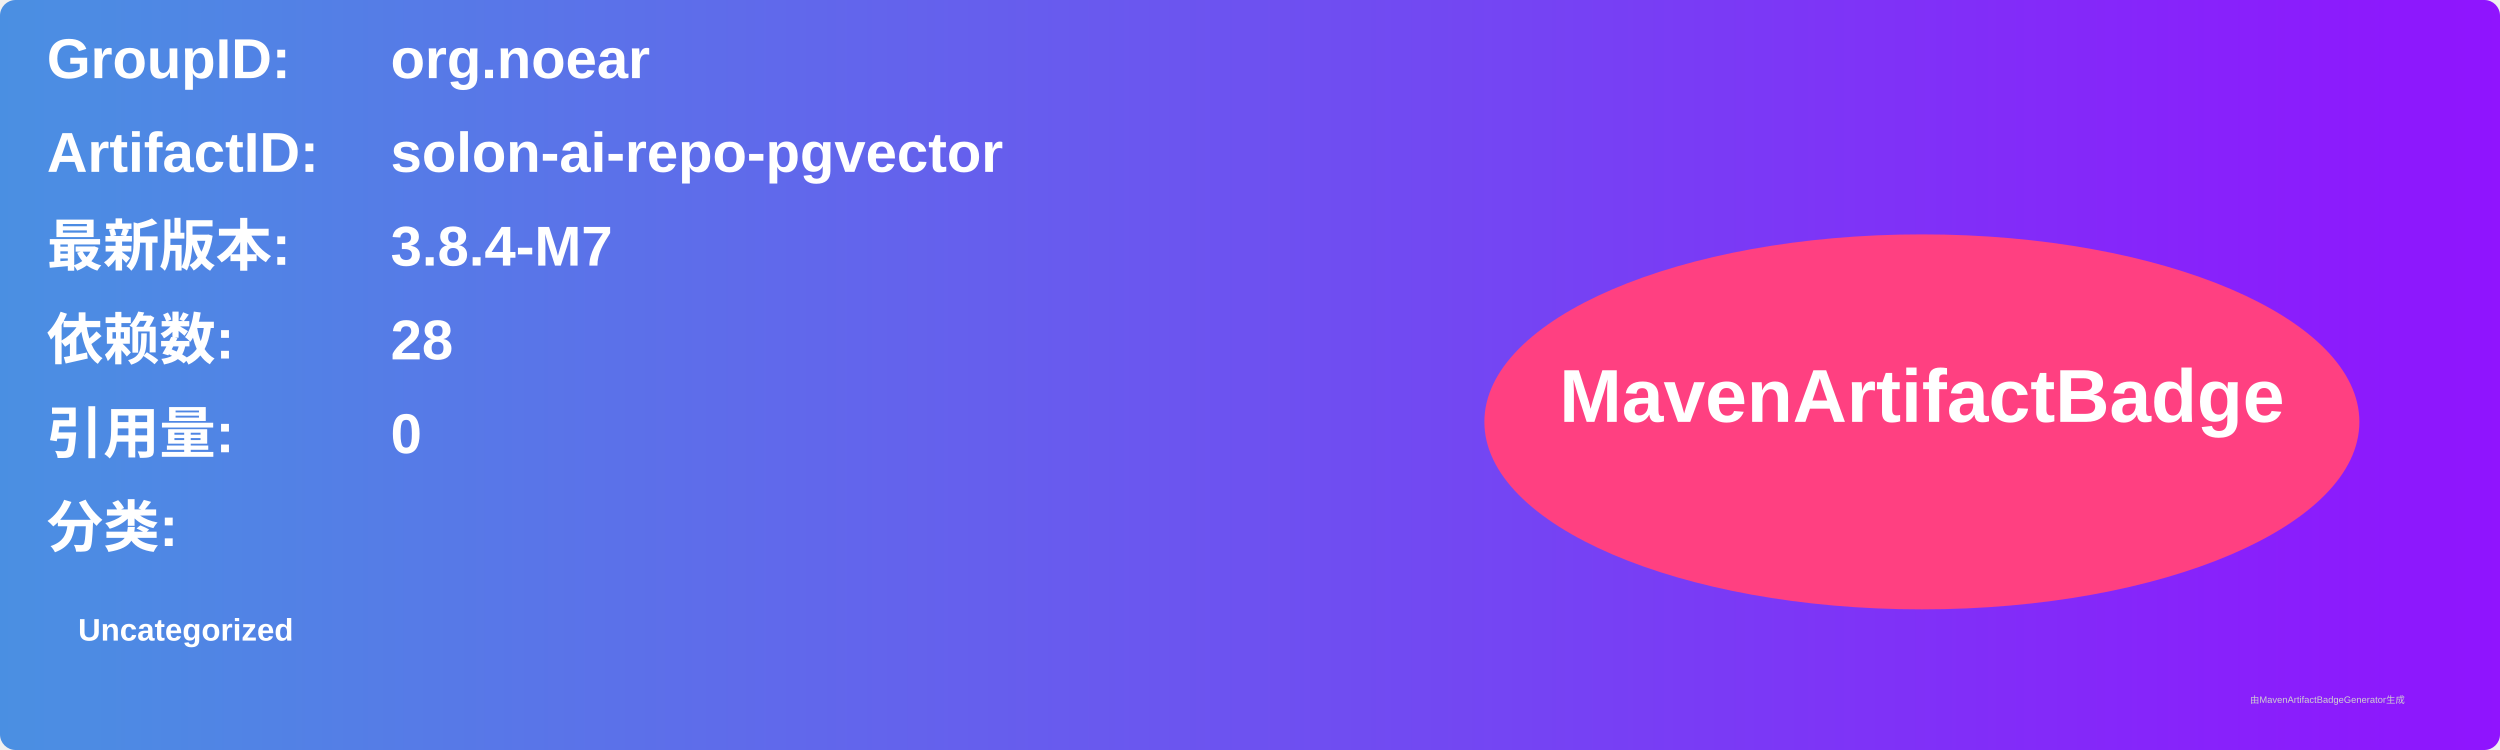
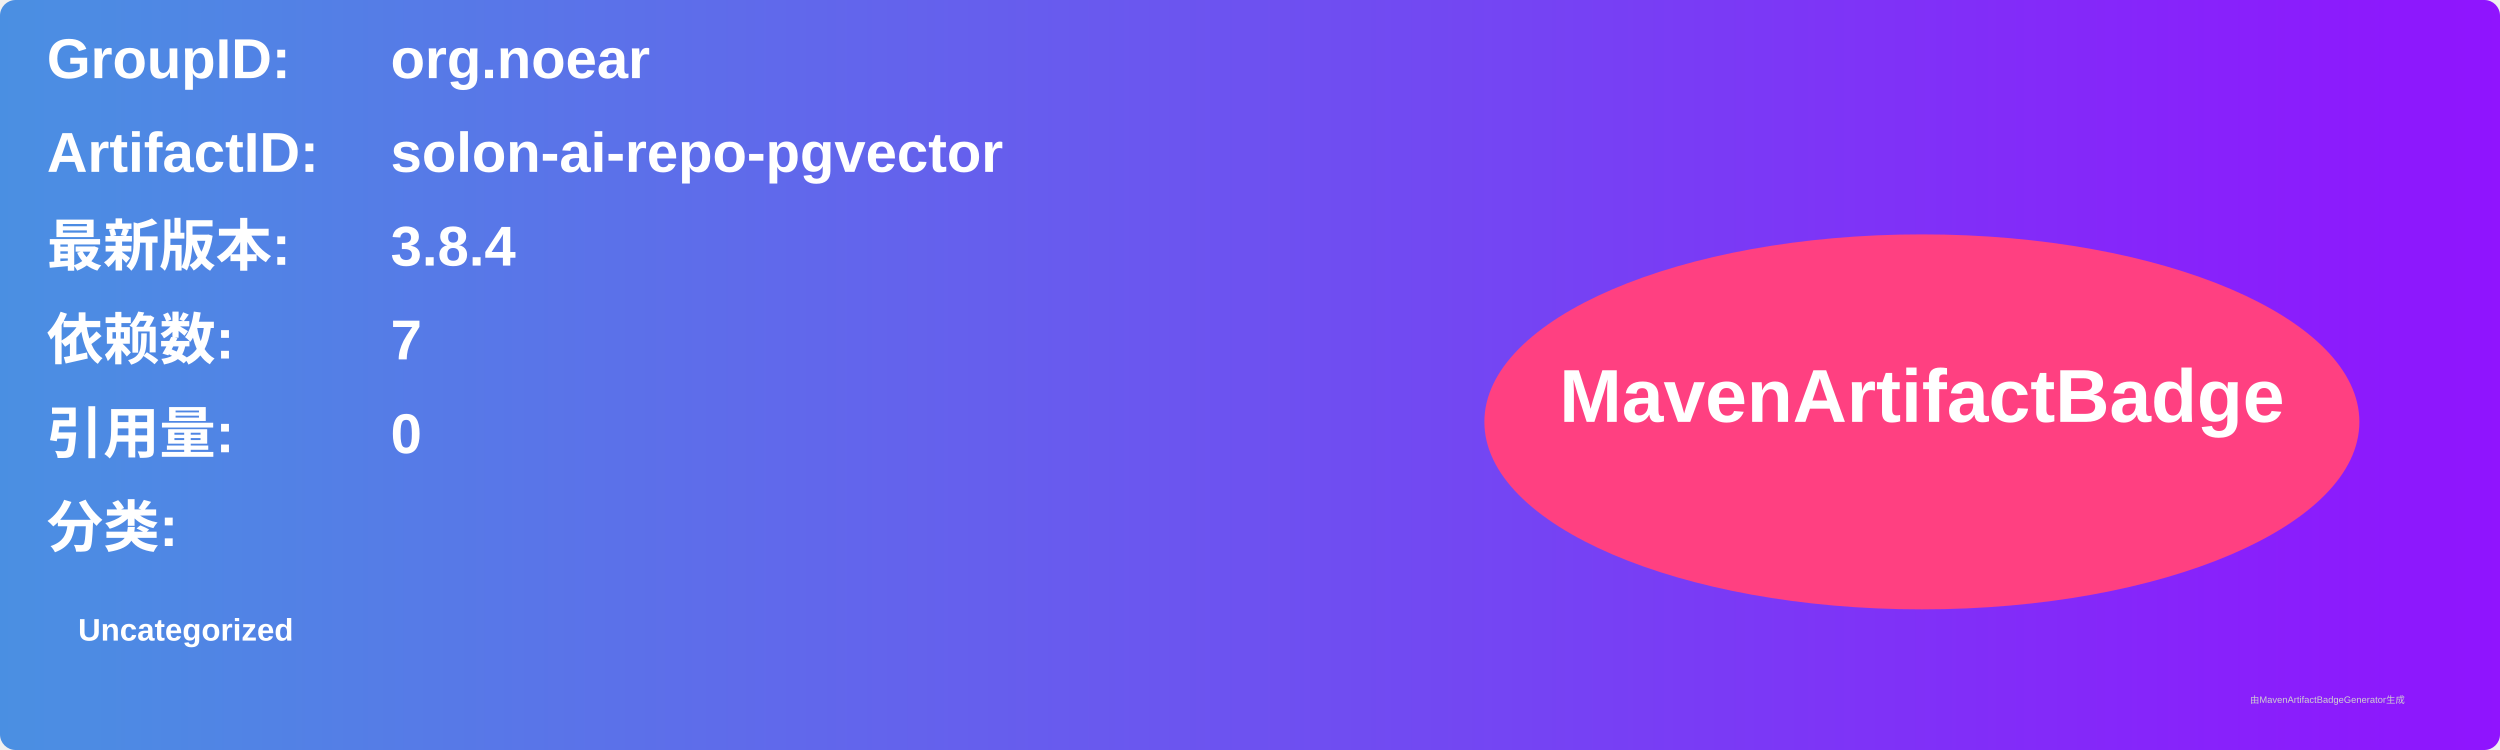
<svg xmlns="http://www.w3.org/2000/svg" width="800" height="240" viewBox="0 0 800 240">
  <linearGradient id="grad" x1="0%" y1="0%" x2="100%" y2="0%">
    <stop offset="0%" stop-color="#4a90e2" />
    <stop offset="100%" stop-color="#9013fe" />
  </linearGradient>
  <rect width="100%" height="100%" rx="5" ry="5" fill="url(#grad)" />
  <g transform="translate(15, 15)">
    <text x="0" y="10" font-family="Arial" font-size="18" fill="white" font-weight="bold" width="260">GroupID:</text>
    <text x="110" y="10" font-family="Arial" font-size="18" fill="white" font-weight="bold" width="460">org.noear</text>
    <text x="0" y="40" font-family="Arial" font-size="18" fill="white" font-weight="bold" width="260">ArtifactID:</text>
    <text x="110" y="40" font-family="Arial" font-size="18" fill="white" font-weight="bold" width="460">solon-ai-repo-pgvector</text>
    <text x="0" y="70" font-family="Arial" font-size="18" fill="white" font-weight="bold">最新版本:</text>
    <text x="110" y="70" font-family="Arial" font-size="18" fill="white" font-weight="bold">
-       <tspan font-weight="bold">3.8.4-M7</tspan>
+       <tspan font-weight="bold">3.8.4</tspan>
    </text>
    <text x="0" y="100" font-family="Arial" font-size="18" fill="white" font-weight="bold">依赖数: </text>
    <text x="110" y="100" font-family="Arial" font-size="18" fill="white">
-       <tspan font-weight="bold">28</tspan>
+       <tspan font-weight="bold">7</tspan>
    </text>
    <text x="0" y="130" font-family="Arial" font-size="18" fill="white" font-weight="bold">引用量: </text>
    <text x="110" y="130" font-family="Arial" font-size="18" fill="white">
      <tspan font-weight="bold">0</tspan>
    </text>
    <text x="0" y="160" font-family="Arial" font-size="18" fill="white" font-weight="bold">分类:</text>
    <text x="10" y="190" font-family="Arial" font-size="10" fill="white">
      <tspan font-weight="bold">Uncategorized</tspan>
    </text>
    <ellipse cx="600" cy="120" rx="140" ry="60" fill="#ff4081" />
    <text x="600" y="120" text-anchor="middle" font-family="Arial" font-size="24" fill="white" font-weight="bold">MavenArtifactBadge</text>
  </g>
  <text x="720" y="225" font-family="Arial" font-size="3" fill="#d0d0d0">由MavenArtifactBadgeGenerator生成</text>
</svg>
